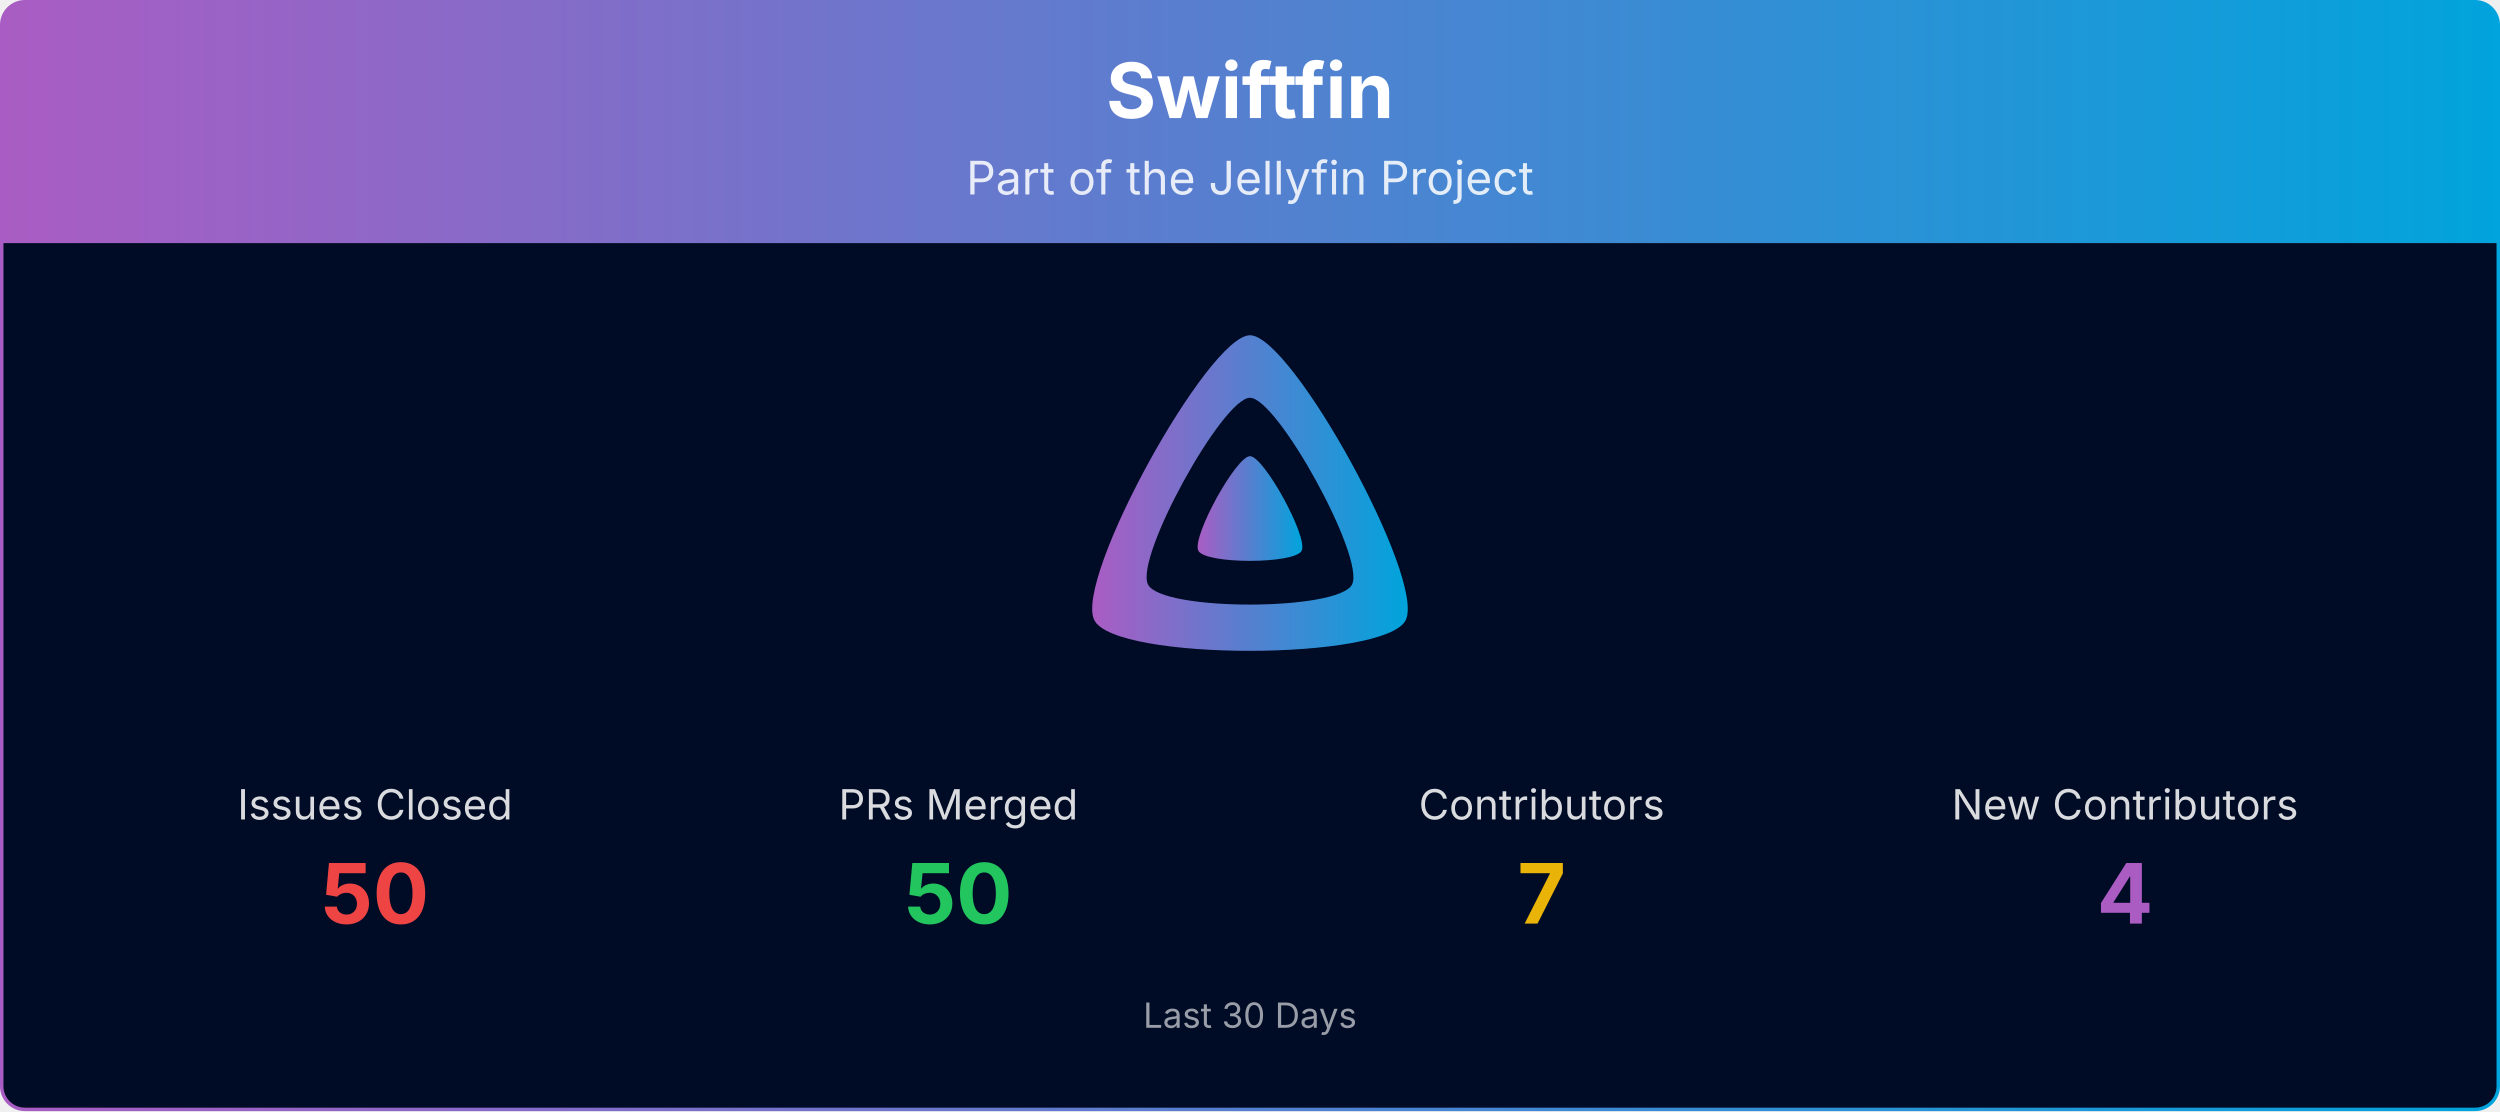
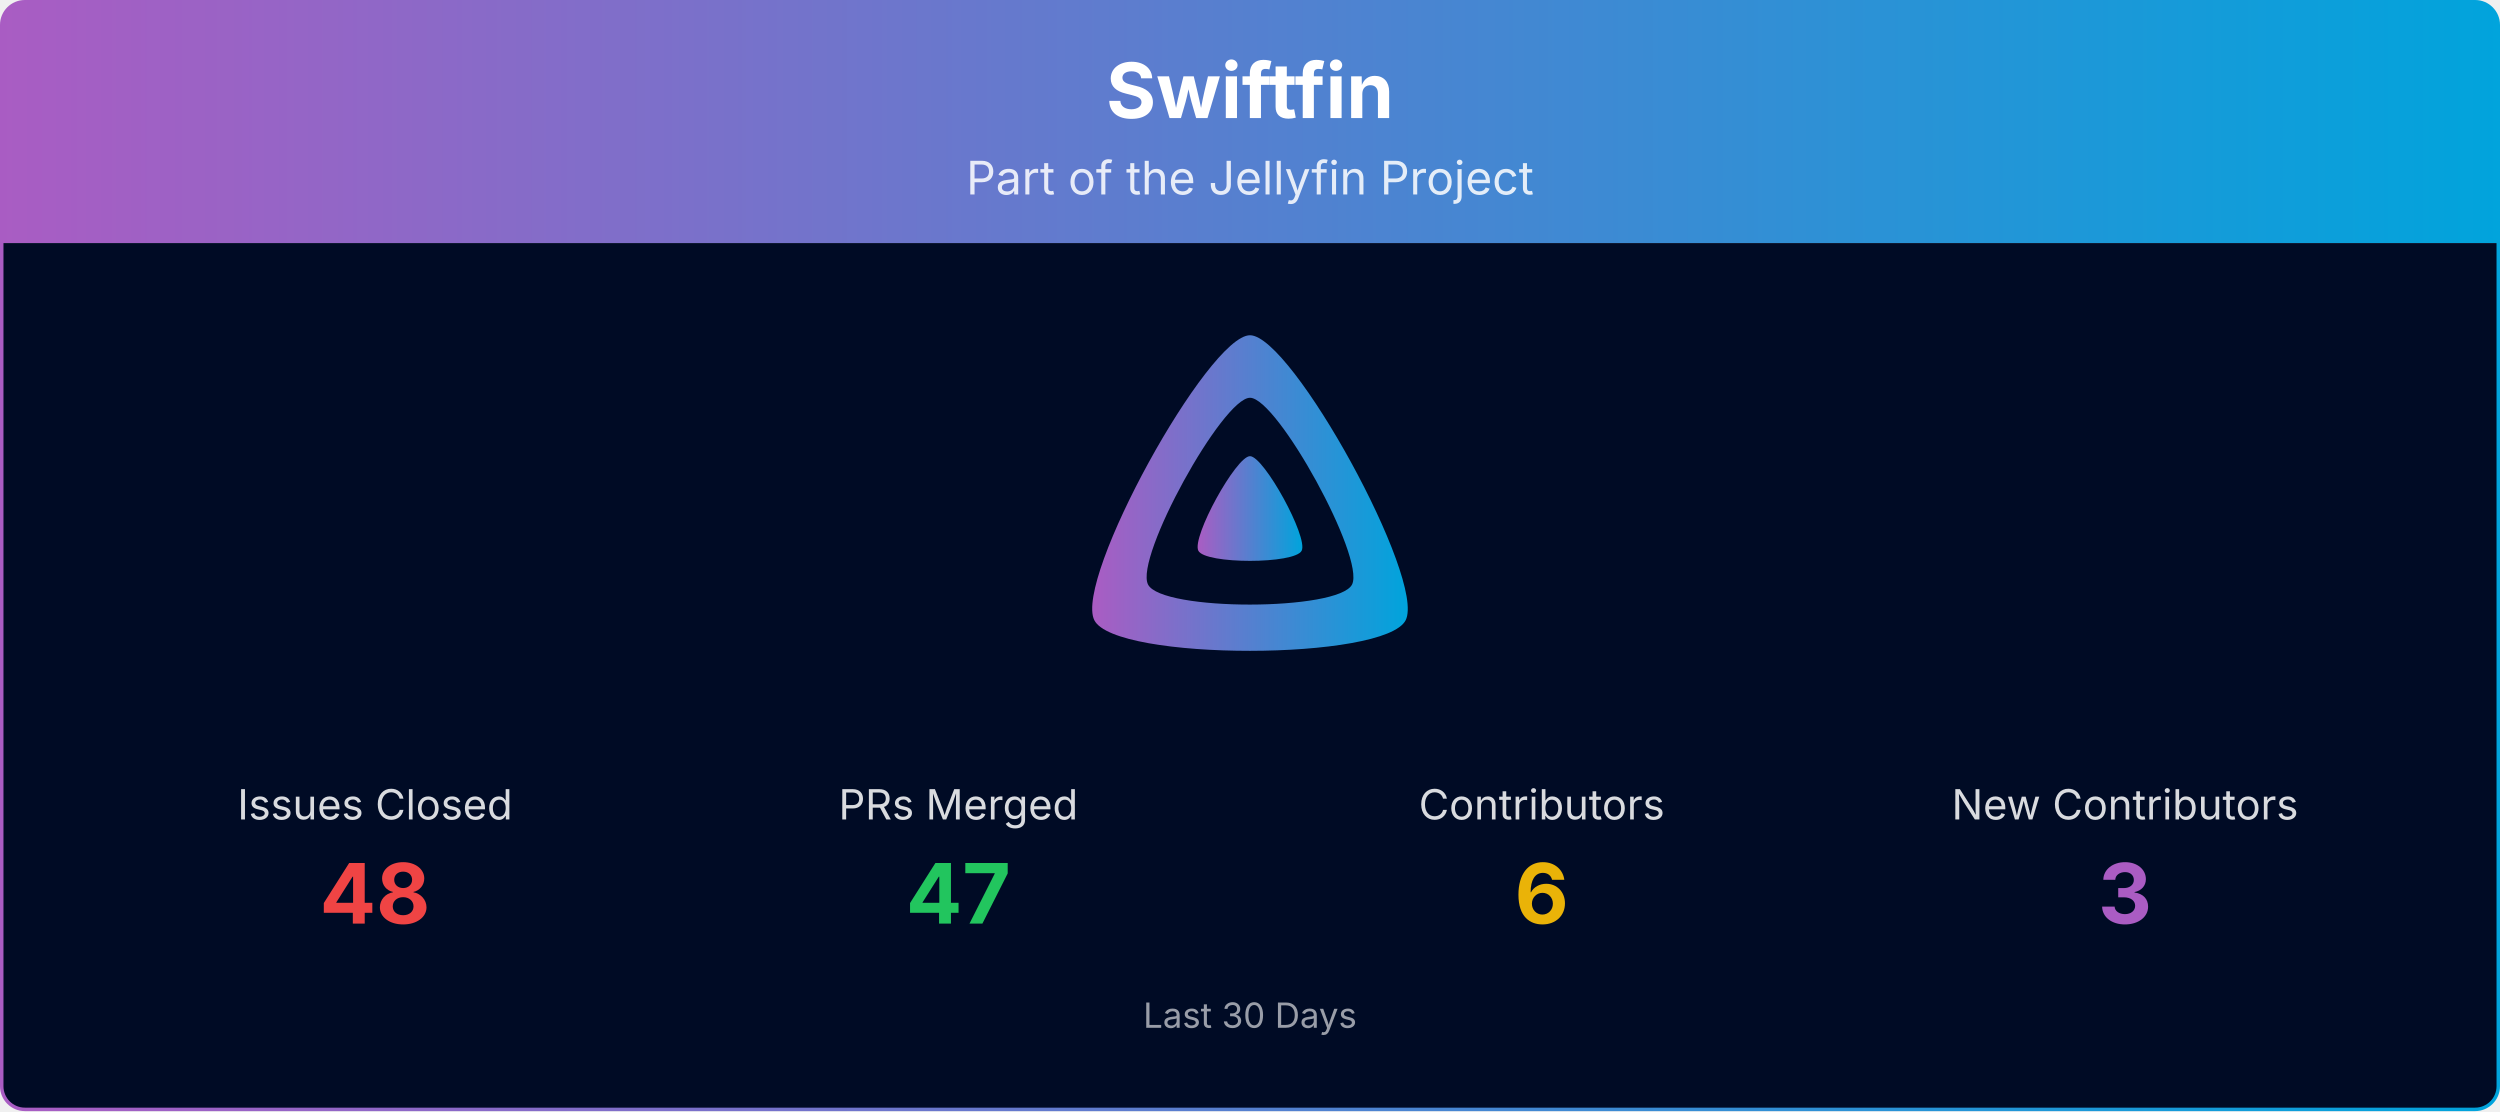
<svg xmlns="http://www.w3.org/2000/svg" viewBox="0 0 1080 480" width="100%" role="img" aria-label="Swiftfin">
  <defs>
    <linearGradient id="banner-swiftfin-grad" x1="0" y1="0" x2="1" y2="0">
      <stop offset="0%" stop-color="#AA5CC3" />
      <stop offset="100%" stop-color="#00A4DC" />
    </linearGradient>
    <clipPath id="banner-swiftfin-grad-clip">
      <rect x="0.75" y="0.75" width="1078.5" height="478.5" rx="10" ry="10" />
    </clipPath>
  </defs>
  <g clip-path="url(#banner-swiftfin-grad-clip)">
    <path d="M0.75,10.75 A10.0,10.0 0 0 1 10.75,0.75 L1069.25,0.75 A10.0,10.0 0 0 1 1079.25,10.75 L1079.25,105.00 L0.75,105.00 Z" fill="url(#banner-swiftfin-grad)" />
    <text x="540.0" y="51" text-anchor="middle" font-size="33" font-weight="700" font-family="Plus Jakarta Sans, system-ui, -apple-system, Segoe UI, sans-serif" fill="#ffffff">Swiftfin</text>
    <text x="540.0" y="84" text-anchor="middle" font-size="20" font-family="Plus Jakarta Sans, system-ui, -apple-system, Segoe UI, sans-serif" fill="#ffffff" opacity="0.85">Part of the Jellyfin Project</text>
    <rect x="0.75" y="105" width="1078.5" height="374.25" fill="#000b25" />
    <g transform="translate(465.00,138.00) scale(0.29297)">
      <path fill="url(#banner-swiftfin-grad)" fill-rule="evenodd" d="M256,23.3c-61.6,0-259.8,359.4-229.6,420.1s429.3,60,459.2,0S317.6,23.3,256,23.3zM406.5,390.8c-19.6,39.3-281.1,39.8-300.9,0s110.1-275.3,150.4-275.3S426.1,351.4,406.5,390.8z" />
      <path fill="url(#banner-swiftfin-grad)" d="M256,201.6c-20.4,0-86.2,119.3-76.2,139.4s142.5,19.9,152.4,0S276.5,201.6,256,201.6z" />
    </g>
    <text x="162.0" y="354.0" text-anchor="middle" font-size="18" font-family="Plus Jakarta Sans, system-ui, -apple-system, Segoe UI, sans-serif" fill="#ffffff" opacity="0.85">Issues Closed</text>
-     <text x="162.0" y="399.0" text-anchor="middle" font-size="36" font-weight="700" font-family="Plus Jakarta Sans, system-ui, -apple-system, Segoe UI, sans-serif" fill="#ef4444">50</text>
+     <text x="162.0" y="399.0" text-anchor="middle" font-size="36" font-weight="700" font-family="Plus Jakarta Sans, system-ui, -apple-system, Segoe UI, sans-serif" fill="#ef4444">48</text>
    <text x="414.0" y="354.0" text-anchor="middle" font-size="18" font-family="Plus Jakarta Sans, system-ui, -apple-system, Segoe UI, sans-serif" fill="#ffffff" opacity="0.85">PRs Merged</text>
-     <text x="414.0" y="399.0" text-anchor="middle" font-size="36" font-weight="700" font-family="Plus Jakarta Sans, system-ui, -apple-system, Segoe UI, sans-serif" fill="#22c55e">50</text>
+     <text x="414.0" y="399.0" text-anchor="middle" font-size="36" font-weight="700" font-family="Plus Jakarta Sans, system-ui, -apple-system, Segoe UI, sans-serif" fill="#22c55e">47</text>
    <text x="666.0" y="354.0" text-anchor="middle" font-size="18" font-family="Plus Jakarta Sans, system-ui, -apple-system, Segoe UI, sans-serif" fill="#ffffff" opacity="0.85">Contributors</text>
-     <text x="666.0" y="399.0" text-anchor="middle" font-size="36" font-weight="700" font-family="Plus Jakarta Sans, system-ui, -apple-system, Segoe UI, sans-serif" fill="#eab308">7</text>
+     <text x="666.0" y="399.0" text-anchor="middle" font-size="36" font-weight="700" font-family="Plus Jakarta Sans, system-ui, -apple-system, Segoe UI, sans-serif" fill="#eab308">6</text>
    <text x="918.0" y="354.0" text-anchor="middle" font-size="18" font-family="Plus Jakarta Sans, system-ui, -apple-system, Segoe UI, sans-serif" fill="#ffffff" opacity="0.85">New Contributors</text>
-     <text x="918.0" y="399.0" text-anchor="middle" font-size="36" font-weight="700" font-family="Plus Jakarta Sans, system-ui, -apple-system, Segoe UI, sans-serif" fill="#AA5CC3">4</text>
+     <text x="918.0" y="399.0" text-anchor="middle" font-size="36" font-weight="700" font-family="Plus Jakarta Sans, system-ui, -apple-system, Segoe UI, sans-serif" fill="#AA5CC3">3</text>
    <text x="540.0" y="444.0" text-anchor="middle" font-size="15" font-family="Plus Jakarta Sans, system-ui, -apple-system, Segoe UI, sans-serif" fill="#ffffff" opacity="0.6">Last 30 Days</text>
  </g>
  <rect x="0.75" y="0.75" width="1078.5" height="478.5" rx="10" ry="10" fill="none" stroke="url(#banner-swiftfin-grad)" stroke-width="1.5" />
</svg>
